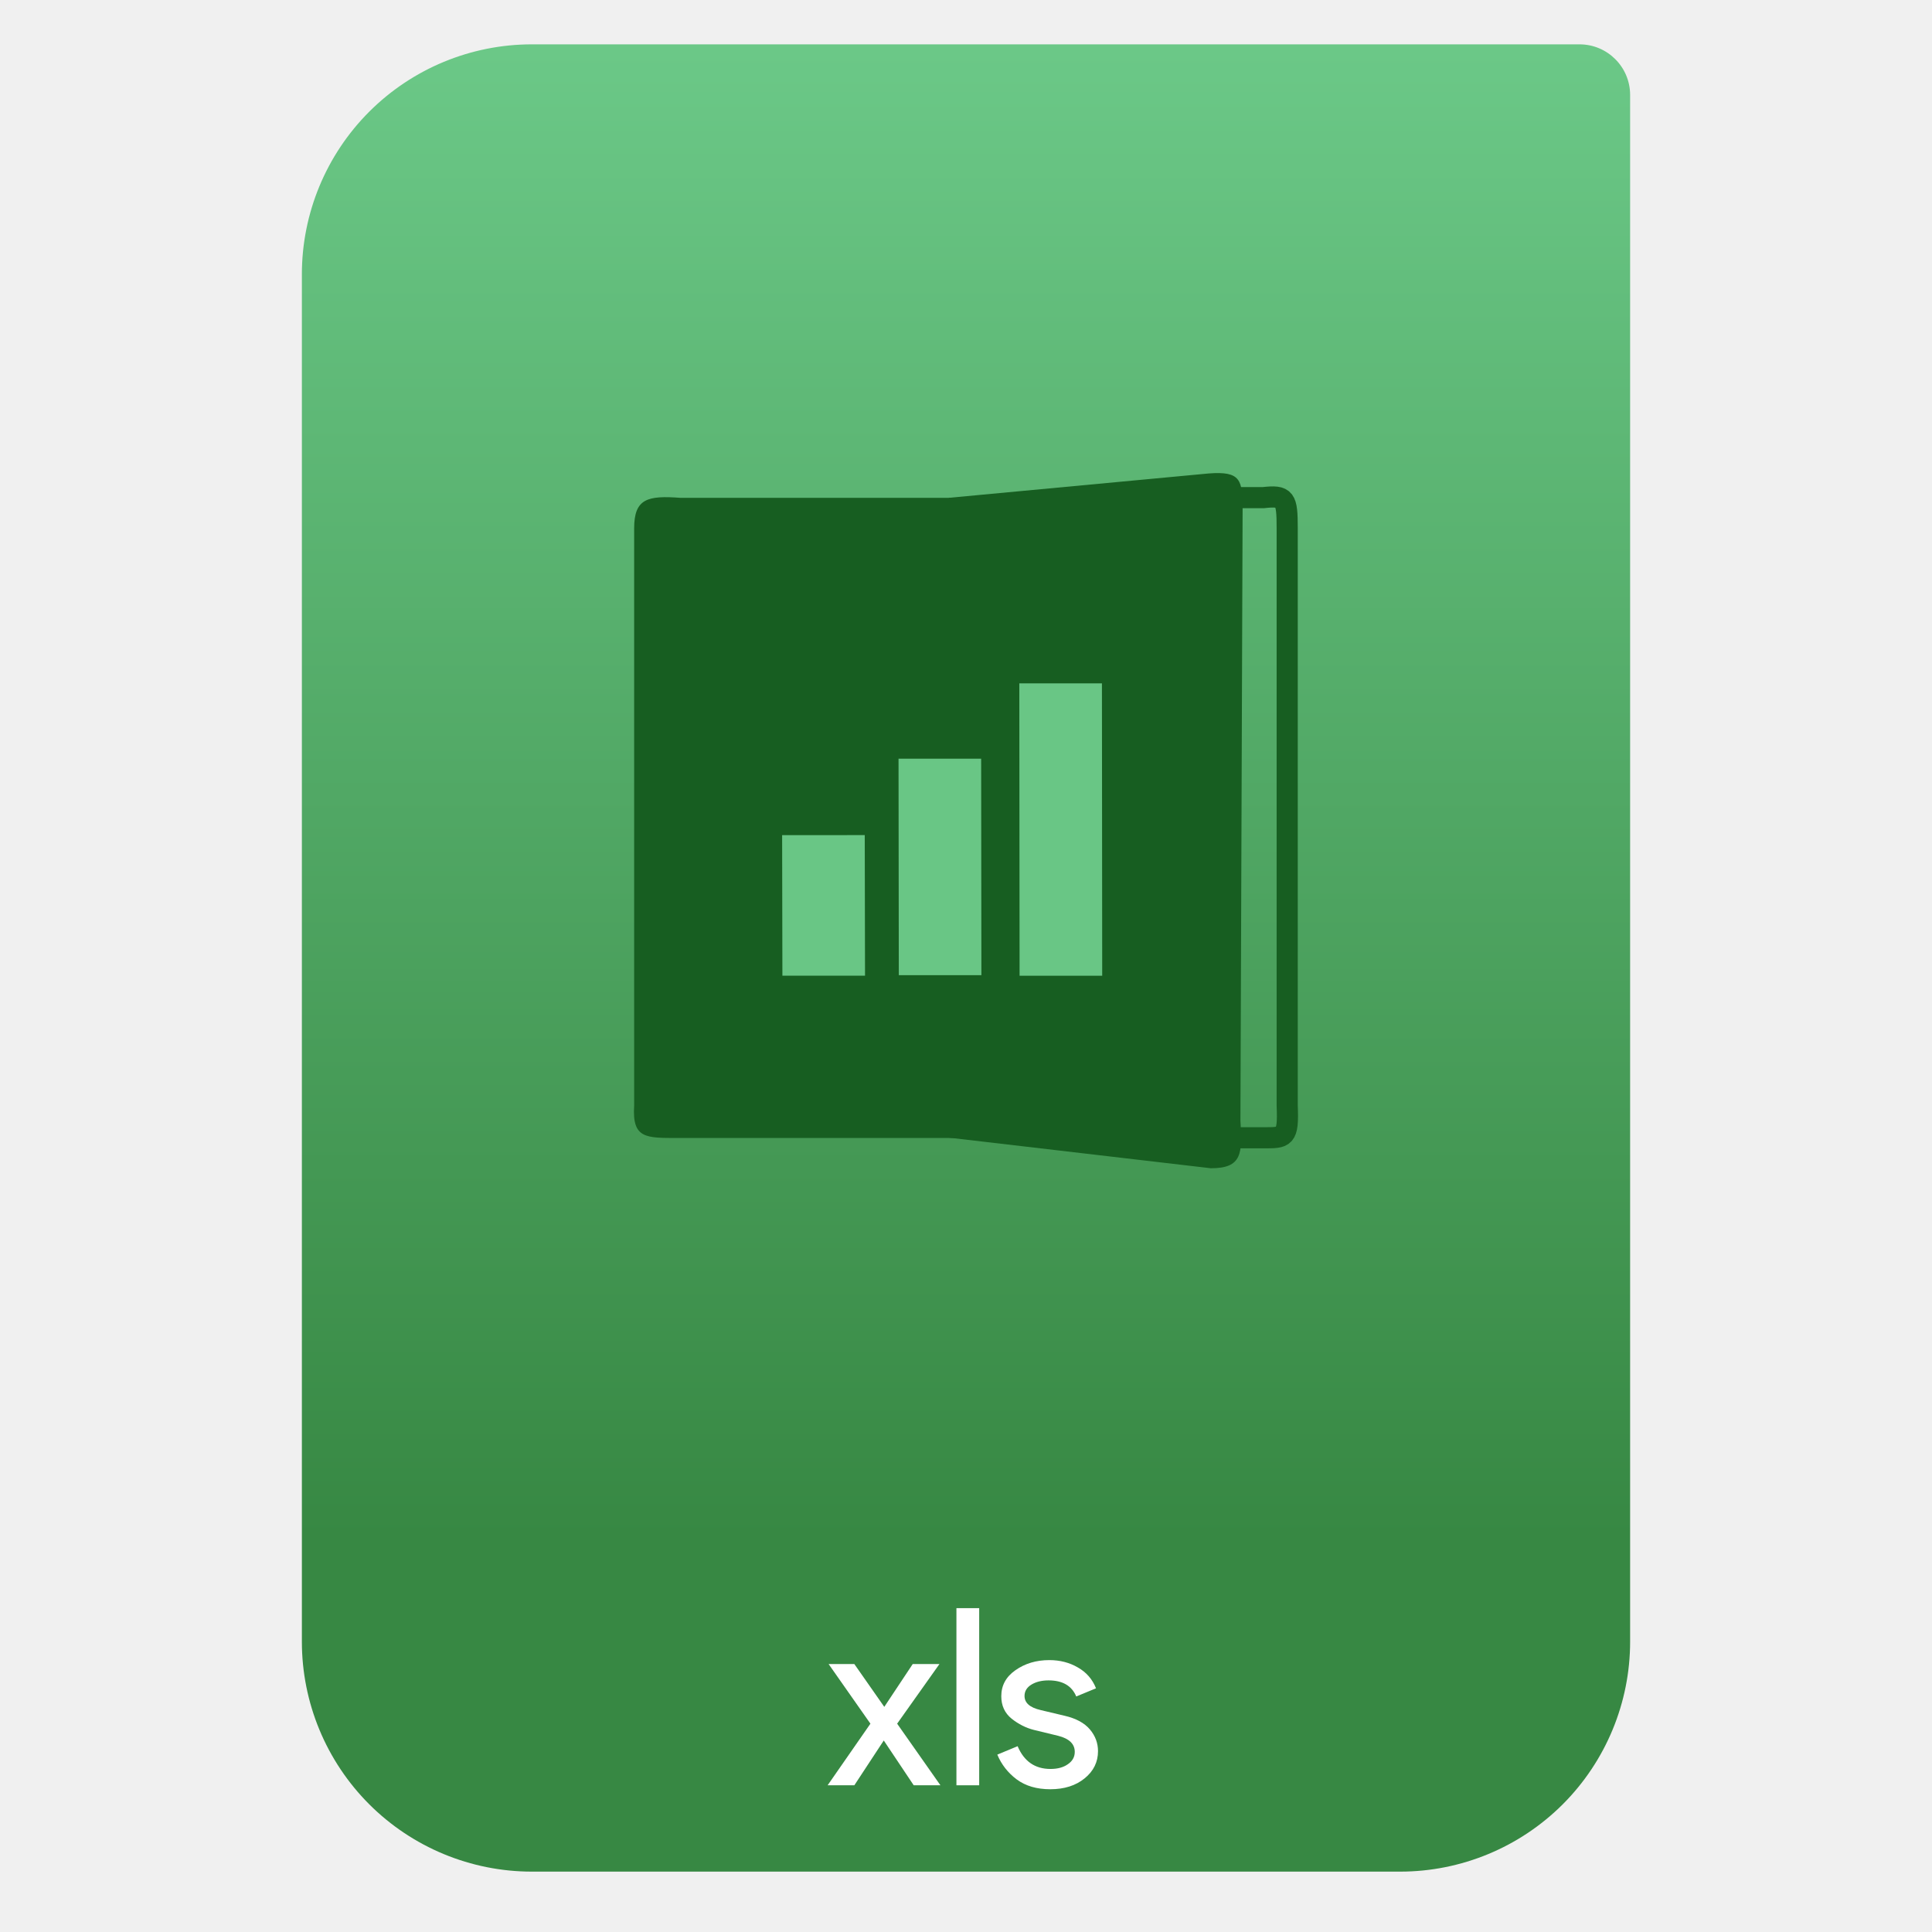
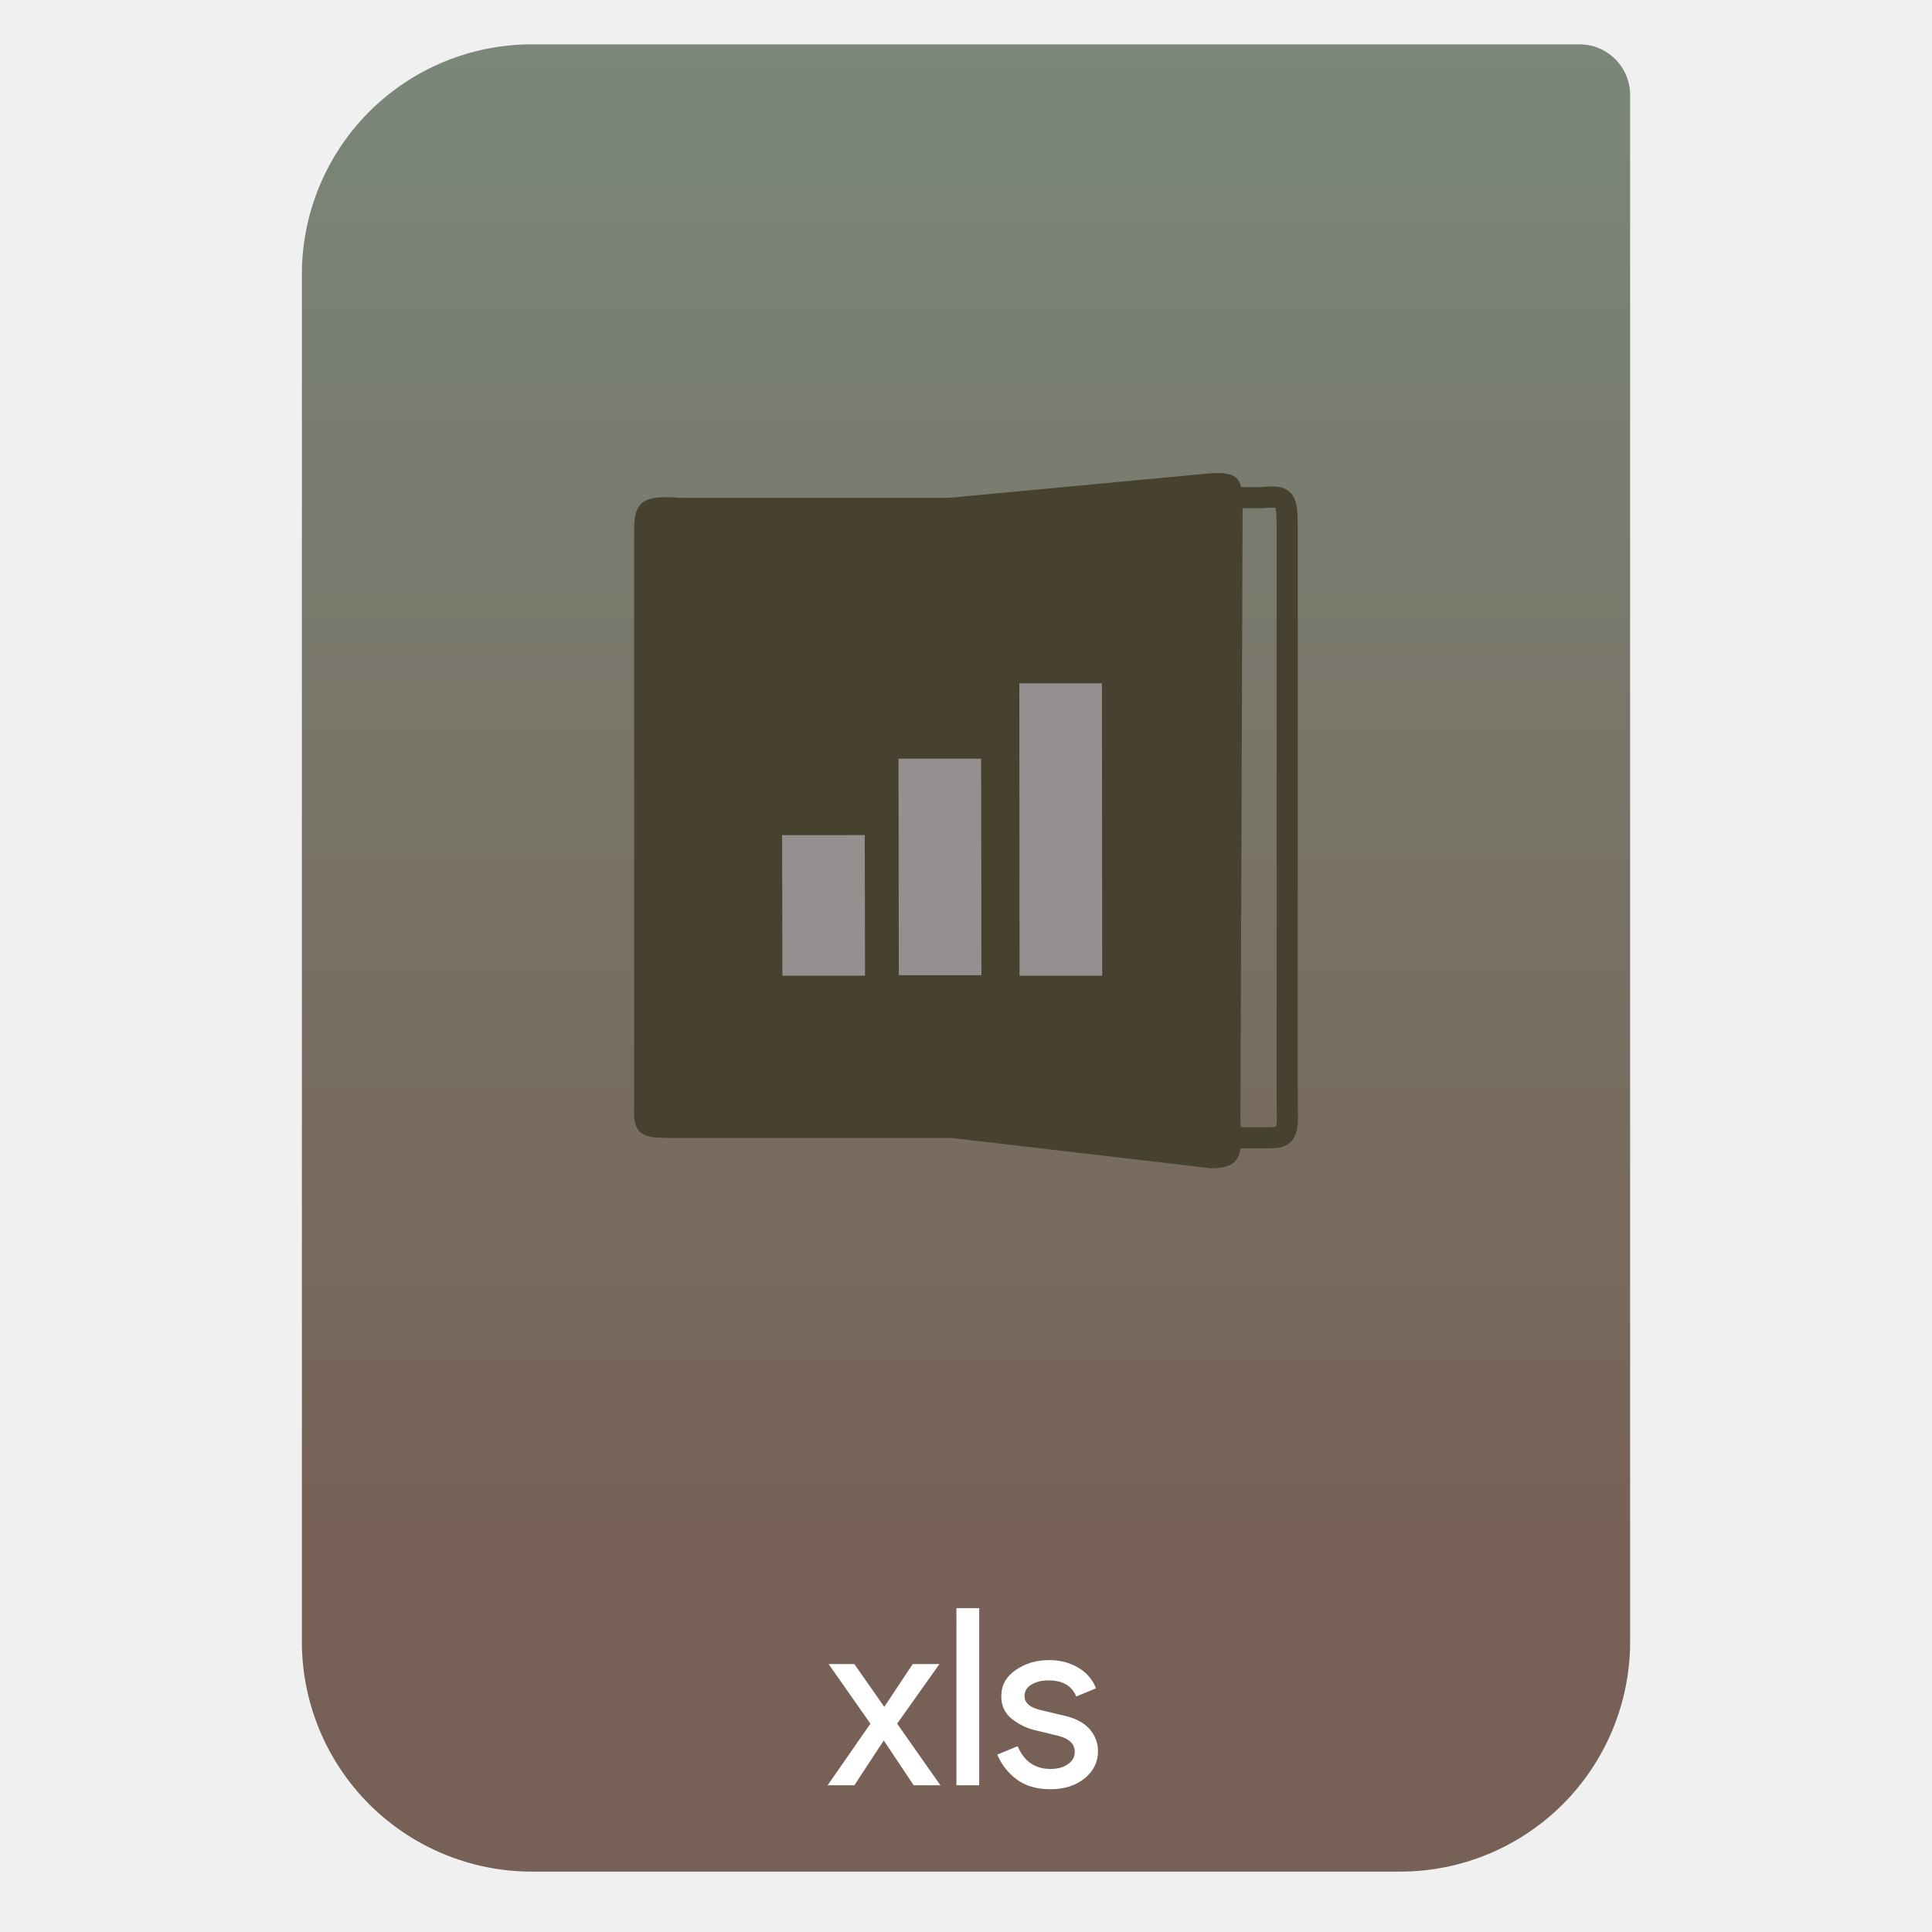
<svg xmlns="http://www.w3.org/2000/svg" style="clip-rule:evenodd;fill-rule:evenodd" version="1.1" viewBox="0 0 64 64">
  <path d="m54 3.146c0-0.926-0.751-1.677-1.677-1.677h-34.705c-2.02 0-3.958 0.803-5.387 2.231-1.428 1.429-2.231 3.367-2.231 5.387v45.295c0 2.02 0.803 3.958 2.231 5.387 1.429 1.428 3.367 2.231 5.387 2.231h28.764c2.02 0 3.958-0.803 5.387-2.231 1.428-1.429 2.231-3.367 2.231-5.387v-51.236z" style="fill:url(#_Linear1)" />
-   <path d="m31.153 59.14h-0.885l-0.992-1.484-0.975 1.484h-0.885l1.418-2.041-1.385-1.975h0.852l0.992 1.418 0.942-1.418h0.885l-1.401 1.975 1.434 2.041z" style="fill-rule:nonzero;fill:#fff" />
-   <rect x="31.683" y="53.272" width=".754" height="5.868" style="fill:#fff" />
-   <path d="m34.791 59.271c-0.448 0-0.819-0.109-1.114-0.328-0.29-0.218-0.503-0.492-0.64-0.819l0.673-0.279c0.213 0.503 0.576 0.754 1.09 0.754 0.234 0 0.426-0.052 0.573-0.156 0.153-0.104 0.23-0.24 0.23-0.41 0-0.262-0.183-0.439-0.549-0.532l-0.812-0.197c-0.257-0.066-0.5-0.188-0.729-0.369-0.23-0.186-0.344-0.434-0.344-0.746 0-0.355 0.155-0.642 0.467-0.86 0.317-0.224 0.691-0.336 1.123-0.336 0.355 0 0.672 0.082 0.95 0.246 0.279 0.158 0.478 0.388 0.598 0.688l-0.655 0.271c-0.148-0.356-0.454-0.533-0.918-0.533-0.224 0-0.413 0.046-0.566 0.139s-0.229 0.219-0.229 0.377c0 0.23 0.178 0.385 0.533 0.467l0.795 0.189c0.377 0.087 0.655 0.238 0.836 0.451 0.18 0.213 0.27 0.453 0.27 0.721 0 0.36-0.147 0.661-0.443 0.901-0.295 0.241-0.674 0.361-1.139 0.361z" style="fill-rule:nonzero;fill:#fff" />
-   <path d="m22.46 37.697h10.073v-21.206l-9.983 1e-3c-1.098-0.082-1.543 0.02-1.543 1.014v19.122c-0.069 1.092 0.386 1.069 1.453 1.069z" style="fill:#175e21" />
-   <path d="m41.846 37.69h-4.572l-2.344-1.968v-17.269l1.606-1.968h5.31c0.735-0.081 0.794 0.02 0.794 1.015v19.122c0.046 1.091-0.079 1.068-0.794 1.068z" style="fill:none;stroke-width:.7px;stroke:#175e21" />
-   <path d="m40.113 38.7l-8.681-1.014v-21.195l8.609-0.807c1.065-0.081 1.122 0.212 1.122 1.207l-0.072 20.227c0.067 1.092 0.058 1.582-0.978 1.582z" style="fill:#175e21" />
-   <path d="m25.909 27.665l9e-3 4.656h2.737l-9e-3 -4.657-2.737 1e-3z" style="fill:#69c685" />
-   <path d="m29.765 25.133l9e-3 7.171 2.736-1e-3 -8e-3 -7.171-2.737 1e-3z" style="fill:#69c685" />
-   <path d="m33.766 22.638l9e-3 9.685 2.737-1e-3 -9e-3 -9.685-2.737 1e-3z" style="fill:#69c685" />
+   <path d="m34.791 59.271c-0.448 0-0.819-0.109-1.114-0.328-0.29-0.218-0.503-0.492-0.64-0.819l0.673-0.279c0.213 0.503 0.576 0.754 1.09 0.754 0.234 0 0.426-0.052 0.573-0.156 0.153-0.104 0.23-0.24 0.23-0.41 0-0.262-0.183-0.439-0.549-0.532l-0.812-0.197c-0.257-0.066-0.5-0.188-0.729-0.369-0.23-0.186-0.344-0.434-0.344-0.746 0-0.355 0.155-0.642 0.467-0.86 0.317-0.224 0.691-0.336 1.123-0.336 0.355 0 0.672 0.082 0.95 0.246 0.279 0.158 0.478 0.388 0.598 0.688l-0.655 0.271c-0.148-0.356-0.454-0.533-0.918-0.533-0.224 0-0.413 0.046-0.566 0.139s-0.229 0.219-0.229 0.377c0 0.23 0.178 0.385 0.533 0.467l0.795 0.189c0.377 0.087 0.655 0.238 0.836 0.451 0.18 0.213 0.27 0.453 0.27 0.721 0 0.36-0.147 0.661-0.443 0.901-0.295 0.241-0.674 0.361-1.139 0.361zm-6.49-0.131h-0.885l1.418-2.041-1.385-1.975h0.852l0.992 1.418 0.942-1.418h0.885l-1.401 1.975 1.434 2.041h-0.885l-0.992-1.484-0.975 1.484zm4.136-5.868v5.868h-0.754v-5.868h0.754z" style="fill-rule:nonzero;fill:#fff" />
+   <path d="m41.846 37.69h-4.572l-2.344-1.968v-17.269l1.606-1.968h5.31c0.735-0.081 0.794 0.02 0.794 1.015v19.122c0.046 1.091-0.079 1.068-0.794 1.068z" style="fill:none;stroke-width:.7px;stroke:#46422f" />
+   <path d="m31.432 16.491l8.609-0.807c1.065-0.081 1.122 0.212 1.122 1.207l-0.072 20.227c0.067 1.092 0.058 1.582-0.978 1.582l-8.587-1.003h-9.066c-1.067 0-1.522 0.023-1.453-1.069v-19.122c0-0.994 0.445-1.096 1.543-1.014l8.882-1e-3z" style="fill:#46422f" />
+   <path d="m33.766 22.638l9e-3 9.685 2.737-1e-3 -9e-3 -9.685-2.737 1e-3zm-7.857 5.027l9e-3 4.656h2.737l-9e-3 -4.657-2.737 1e-3zm3.856-2.532l2.737-1e-3 8e-3 7.171-2.736 1e-3 -9e-3 -7.171z" style="fill:#949090" />
  <defs>
-     <linearGradient id="_Linear1" x2="1" gradientTransform="matrix(3.03829e-15,-49.619,49.619,3.03829e-15,177.88,51.088)" gradientUnits="userSpaceOnUse">
-       <stop style="stop-color:#378843" offset="0" />
-       <stop style="stop-color:#6bc887" offset="1" />
+     <linearGradient id="_Linear1" x2="1" gradientTransform="matrix(3.03829e-15,-49.619,49.619,3.03829e-15,250.77,51.088)" gradientUnits="userSpaceOnUse">
+       <stop style="stop-color:#776157" offset="0" />
+       <stop style="stop-color:#7a8779" offset="1" />
    </linearGradient>
  </defs>
</svg>
